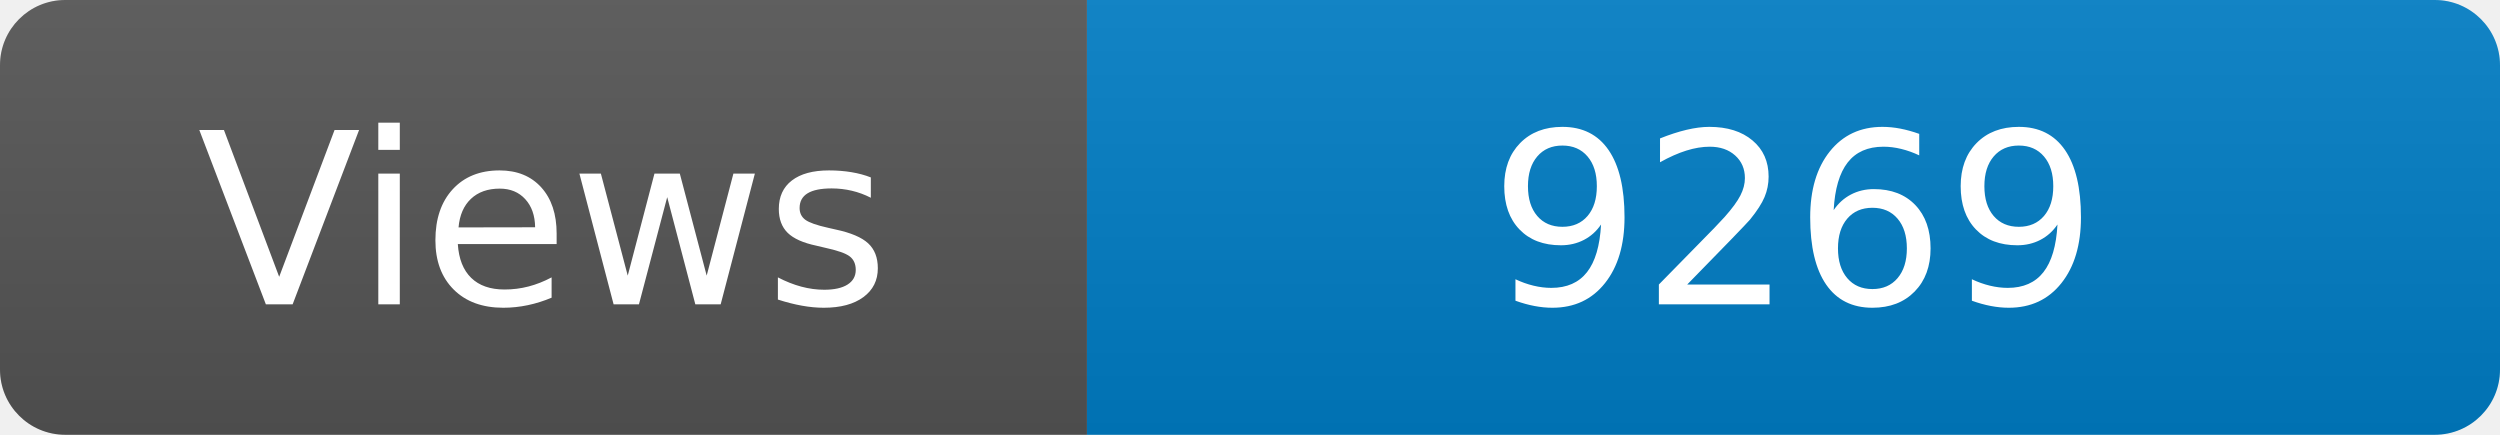
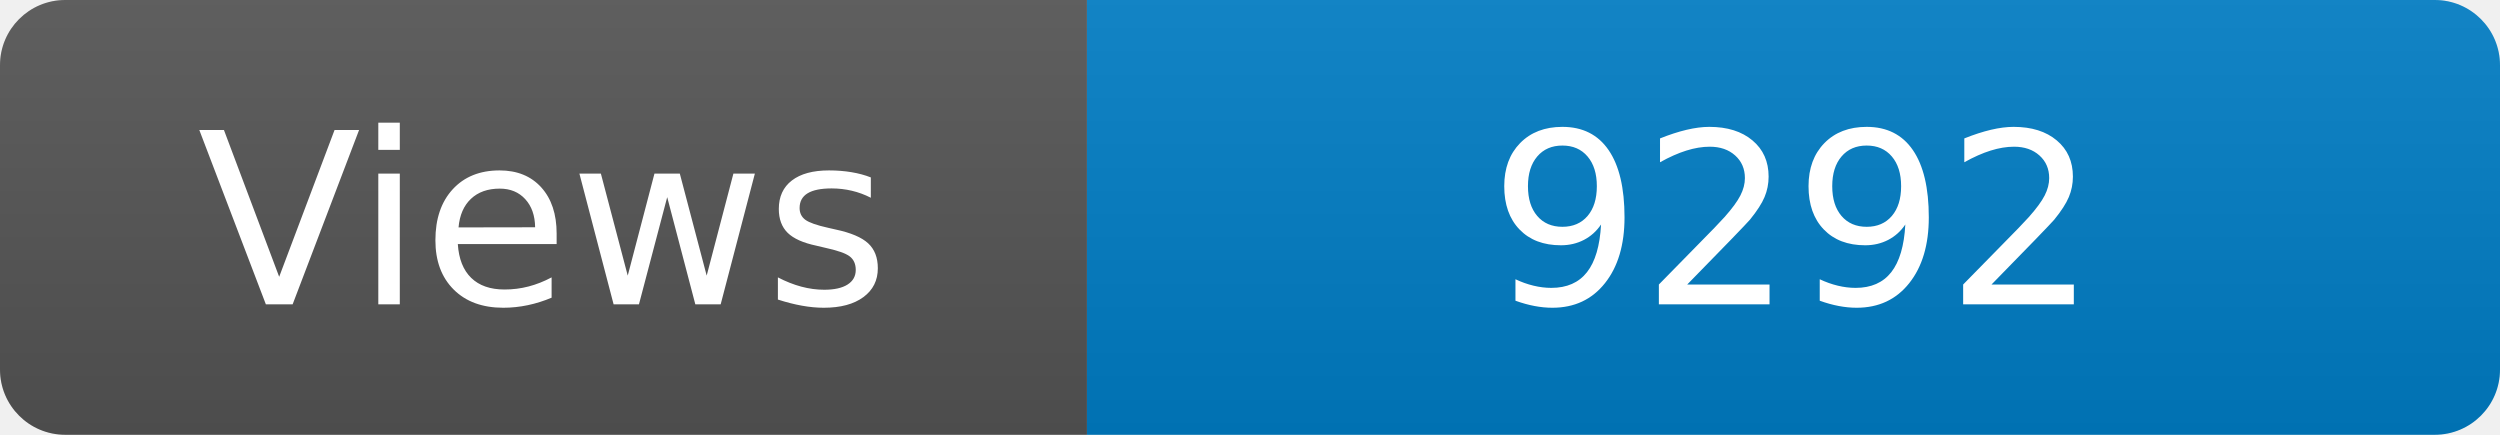
<svg xmlns="http://www.w3.org/2000/svg" width="115" height="20" role="img" aria-label="Maintained?: yes">
  <linearGradient id="s" x2="0" y2="100%">
    <stop offset="0" stop-color="#bbb" stop-opacity=".1" />
    <stop offset="1" stop-opacity=".1" />
  </linearGradient>
  <clipPath id="r">
    <rect width="115" height="20" rx="3" fill="#fff" />
  </clipPath>
  <g clip-path="url(#r)">
    <rect width="50" height="20" fill="#555" />
    <rect x="50" width="160" height="20" fill="#007ec6" />
    <rect width="115" height="20" fill="url(#s)" />
  </g>
  <g fill="#fff" text-anchor="middle" font-family="Verdana,Geneva,DejaVu Sans,sans-serif" font-size="110">
    <text x="250" y="140" transform="scale(.1)" fill="#fff">Views</text>
-     <text x="825" y="140" transform="scale(.1)" fill="#fff">9269</text>
+     <text x="825" y="140" transform="scale(.1)" fill="#fff">9292</text>
  </g>
</svg>
